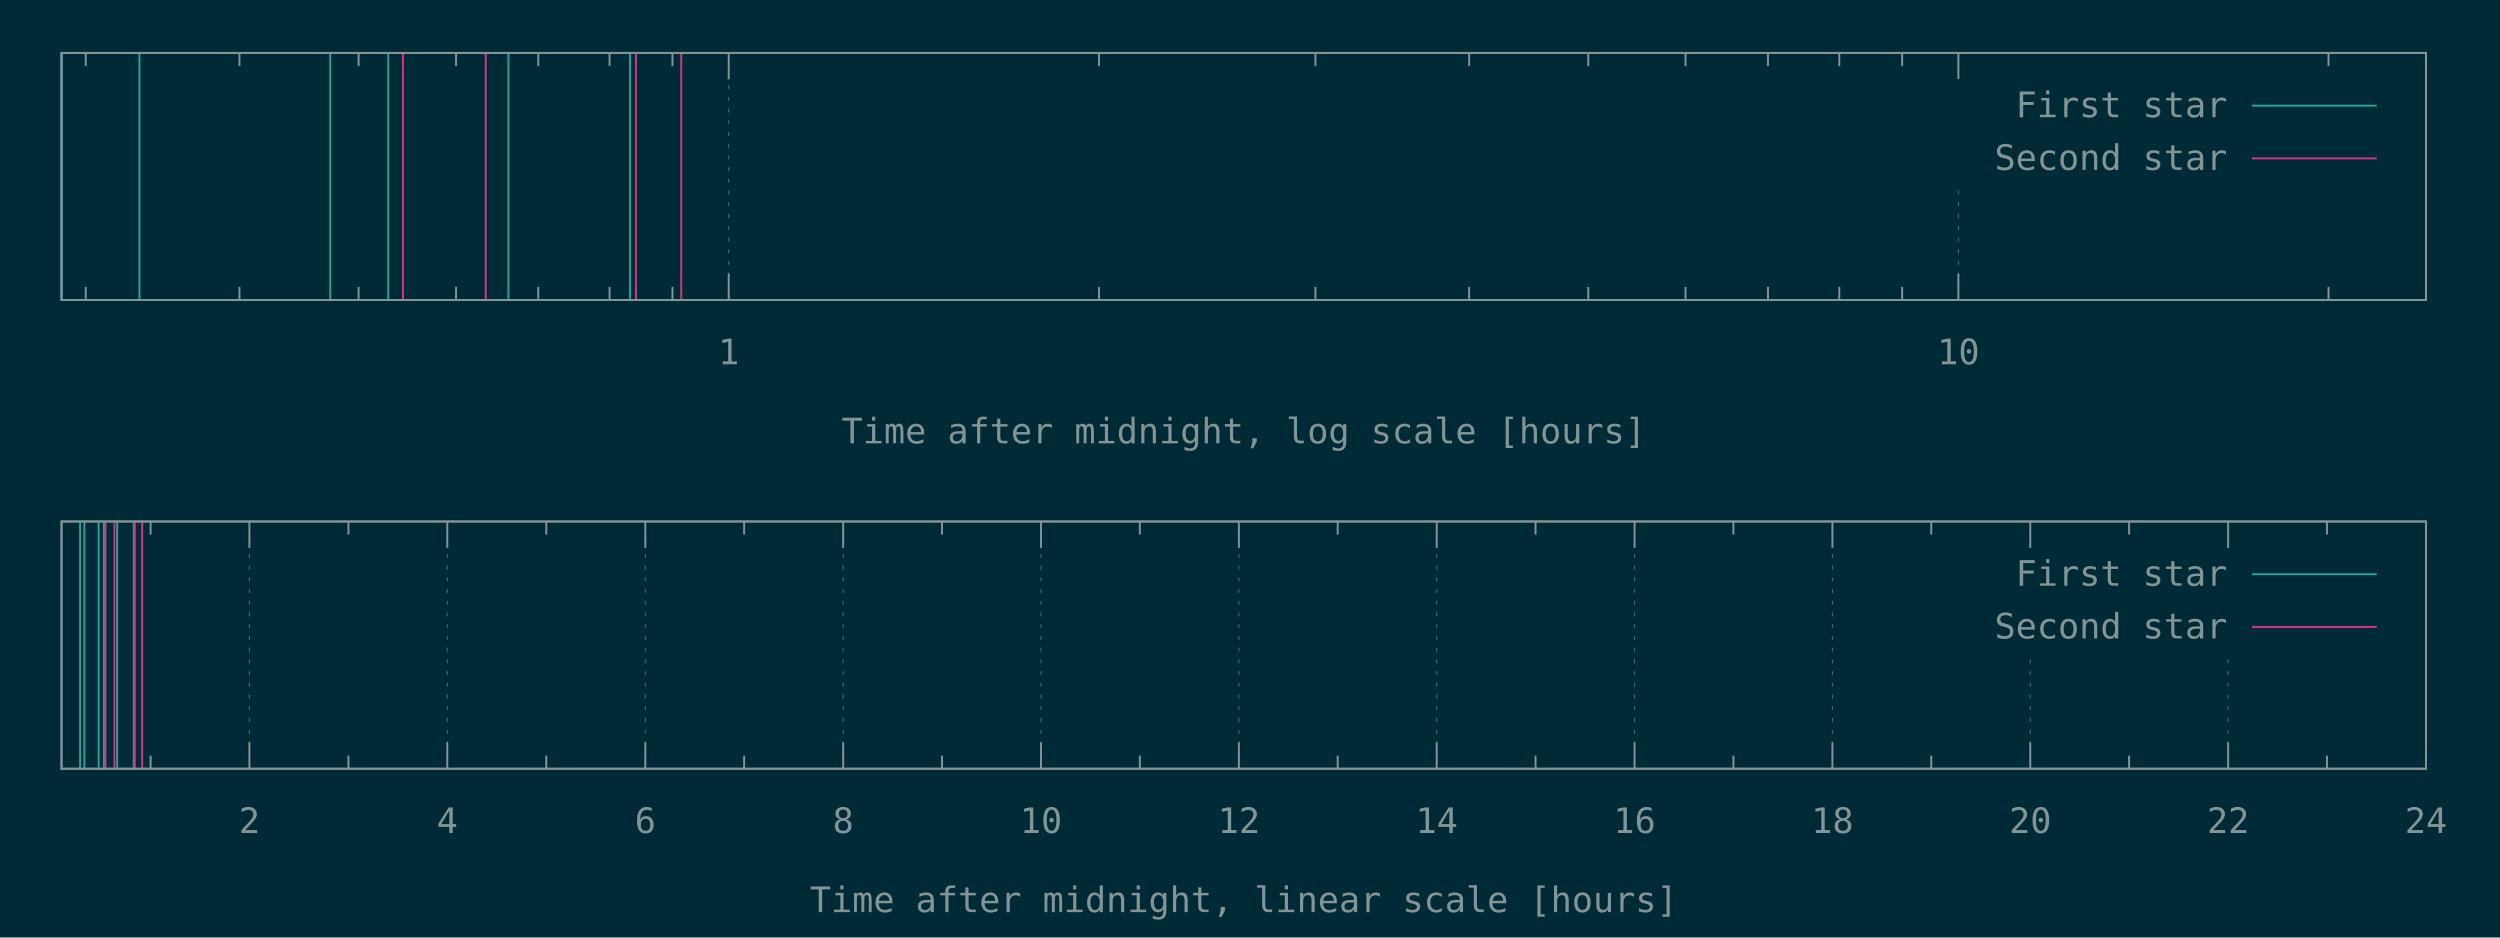
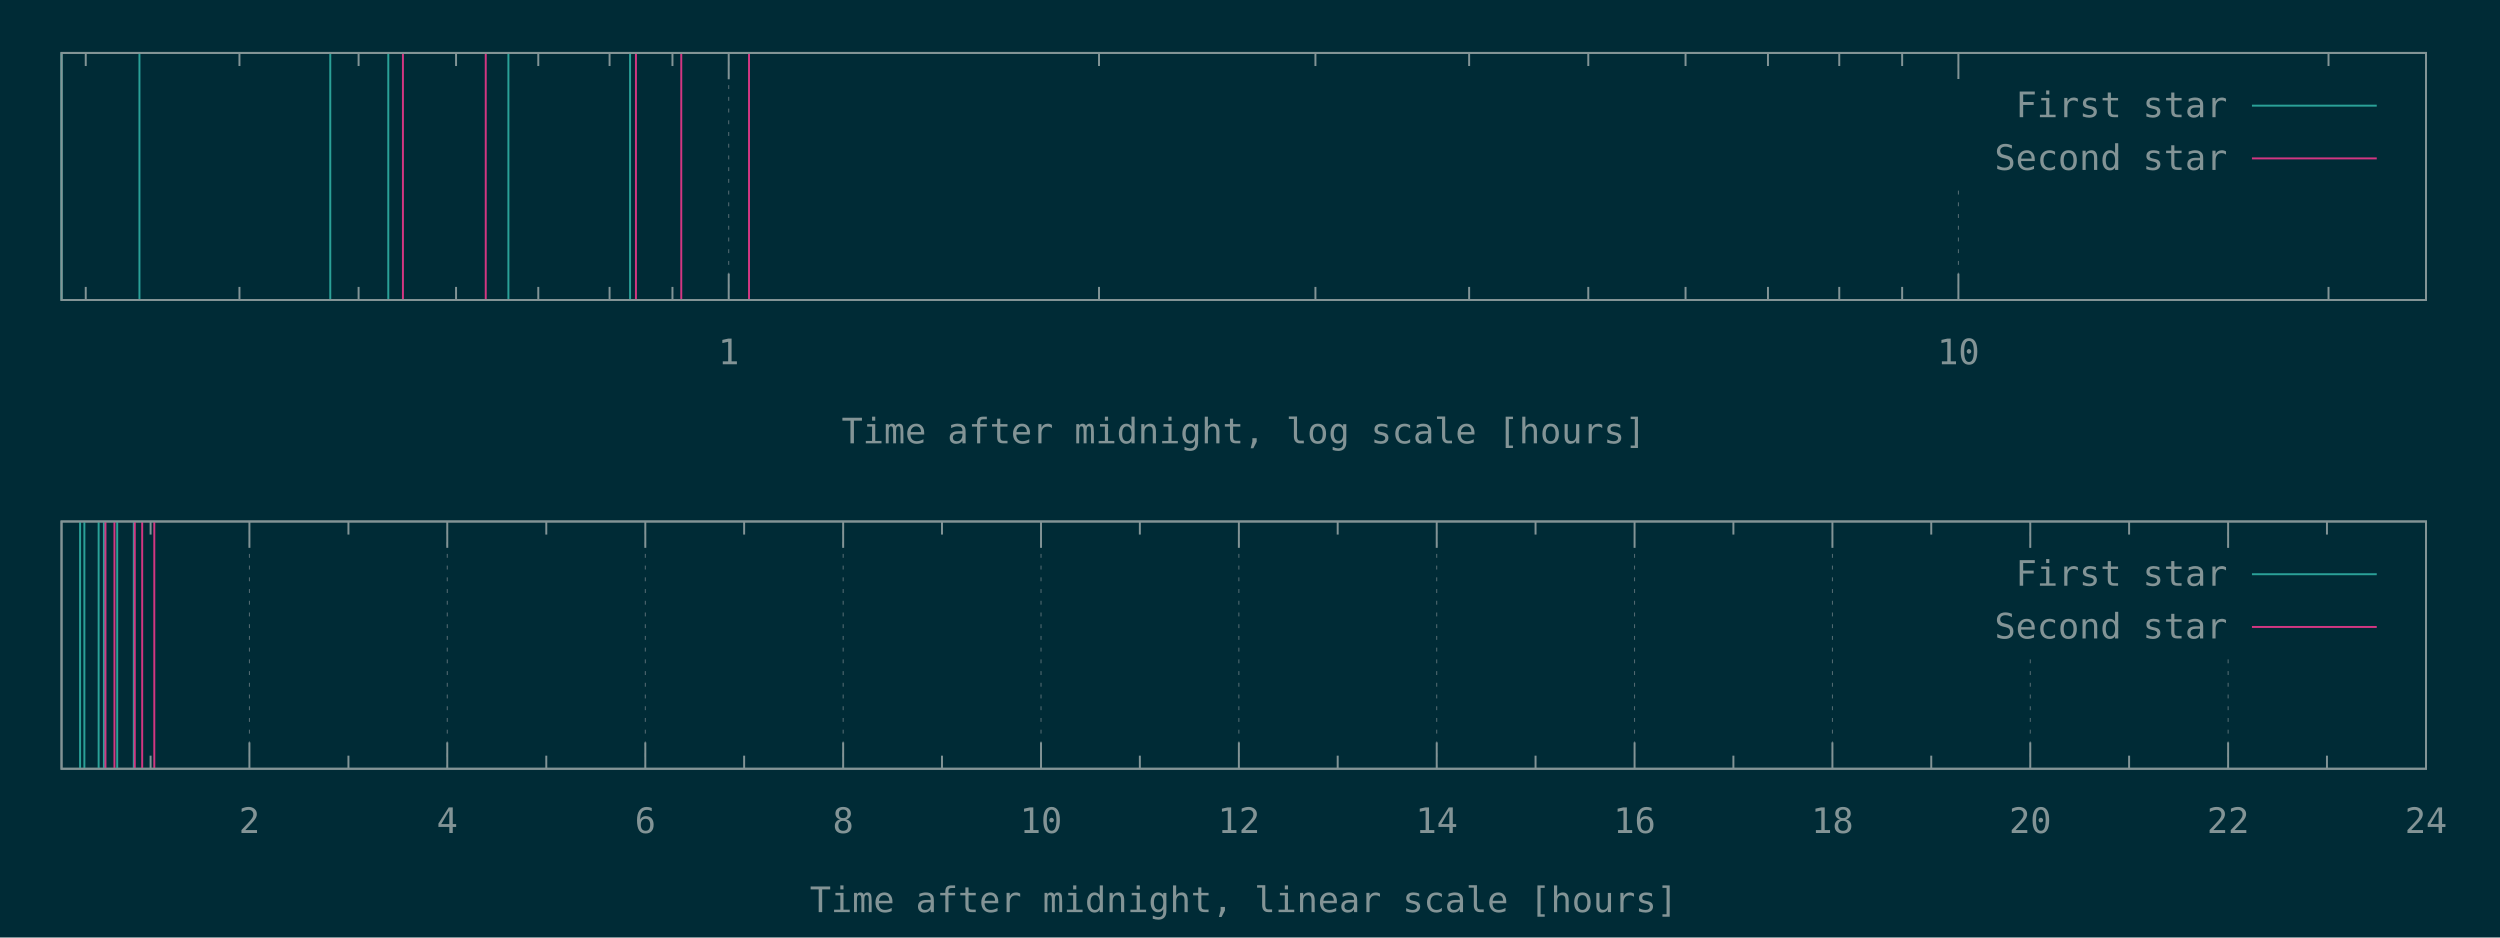
<svg xmlns="http://www.w3.org/2000/svg" xmlns:xlink="http://www.w3.org/1999/xlink" width="1280" height="480" viewBox="0 0 1280 480">
  <g id="gnuplot_canvas">
    <rect x="0" y="0" width="1280" height="480" fill="#002b36" />
    <defs>
      <circle id="gpDot" r="0.5" stroke-width="0.5" stroke="currentColor" />
      <path id="gpPt0" stroke-width="0.148" stroke="currentColor" d="M-1,0 h2 M0,-1 v2" />
      <path id="gpPt1" stroke-width="0.148" stroke="currentColor" d="M-1,-1 L1,1 M1,-1 L-1,1" />
      <path id="gpPt2" stroke-width="0.148" stroke="currentColor" d="M-1,0 L1,0 M0,-1 L0,1 M-1,-1 L1,1 M-1,1 L1,-1" />
      <rect id="gpPt3" stroke-width="0.148" stroke="currentColor" x="-1" y="-1" width="2" height="2" />
      <rect id="gpPt4" stroke-width="0.148" stroke="currentColor" fill="currentColor" x="-1" y="-1" width="2" height="2" />
      <circle id="gpPt5" stroke-width="0.148" stroke="currentColor" cx="0" cy="0" r="1" />
      <use xlink:href="#gpPt5" id="gpPt6" fill="currentColor" stroke="none" />
      <path id="gpPt7" stroke-width="0.148" stroke="currentColor" d="M0,-1.33 L-1.33,0.67 L1.33,0.67 z" />
      <use xlink:href="#gpPt7" id="gpPt8" fill="currentColor" stroke="none" />
      <use xlink:href="#gpPt7" id="gpPt9" stroke="currentColor" transform="rotate(180)" />
      <use xlink:href="#gpPt9" id="gpPt10" fill="currentColor" stroke="none" />
      <use xlink:href="#gpPt3" id="gpPt11" stroke="currentColor" transform="rotate(45)" />
      <use xlink:href="#gpPt11" id="gpPt12" fill="currentColor" stroke="none" />
      <path id="gpPt13" stroke-width="0.148" stroke="currentColor" d="M0,1.330 L1.265,0.411 L0.782,-1.067 L-0.782,-1.076 L-1.265,0.411 z" />
      <use xlink:href="#gpPt13" id="gpPt14" fill="currentColor" stroke="none" />
      <filter id="textbox" filterUnits="objectBoundingBox" x="0" y="0" height="1" width="1">
        <feFlood flood-color="#002B36" flood-opacity="1" result="bgnd" />
        <feComposite in="SourceGraphic" in2="bgnd" operator="atop" />
      </filter>
      <filter id="greybox" filterUnits="objectBoundingBox" x="0" y="0" height="1" width="1">
        <feFlood flood-color="lightgrey" flood-opacity="1" result="grey" />
        <feComposite in="SourceGraphic" in2="grey" operator="atop" />
      </filter>
    </defs>
    <g fill="none" color="#002B36" stroke="currentColor" stroke-width="1.00" stroke-linecap="butt" stroke-linejoin="miter">
</g>
    <g fill="none" color="black" stroke="currentColor" stroke-width="1.00" stroke-linecap="butt" stroke-linejoin="miter">
      <path stroke="rgb(131, 148, 150)" d="M43.9,153.6 L43.9,146.9 M43.9,27.1 L43.9,33.8 M122.6,153.6 L122.6,146.9 M122.6,27.1 L122.6,33.8   M183.6,153.6 L183.6,146.9 M183.6,27.1 L183.6,33.8 M233.5,153.6 L233.5,146.9 M233.5,27.1 L233.5,33.8   M275.6,153.6 L275.6,146.9 M275.6,27.1 L275.6,33.8 M312.1,153.6 L312.1,146.9 M312.1,27.1 L312.1,33.8   M344.3,153.6 L344.3,146.9 M344.3,27.1 L344.3,33.8  " />
    </g>
    <g fill="none" color="black" stroke="rgb(131, 148, 150)" stroke-width="0.50" stroke-linecap="butt" stroke-linejoin="miter">
</g>
    <g fill="none" color="gray" stroke="currentColor" stroke-width="0.50" stroke-linecap="butt" stroke-linejoin="miter">
      <path stroke="rgb( 88, 110, 117)" stroke-dasharray="2,4" class="gridline" d="M373.1,153.6 L373.1,27.1  " />
    </g>
    <g fill="none" color="gray" stroke="rgb( 88, 110, 117)" stroke-width="1.00" stroke-linecap="butt" stroke-linejoin="miter">
</g>
    <g fill="none" color="black" stroke="currentColor" stroke-width="1.00" stroke-linecap="butt" stroke-linejoin="miter">
      <path stroke="rgb(131, 148, 150)" d="M373.1,153.6 L373.1,140.1 M373.1,27.1 L373.1,40.6  " />
      <g transform="translate(373.1,186.5)" stroke="none" fill="rgb(131,148,150)" font-family="Inconsolata" font-size="18.00" text-anchor="middle">
        <text>
          <tspan font-family="Inconsolata"> 1</tspan>
        </text>
      </g>
    </g>
    <g fill="none" color="black" stroke="currentColor" stroke-width="1.00" stroke-linecap="butt" stroke-linejoin="miter">
      <path stroke="rgb(131, 148, 150)" d="M562.7,153.6 L562.7,146.9 M562.7,27.1 L562.7,33.8 M673.5,153.6 L673.5,146.9 M673.5,27.1 L673.5,33.8   M752.2,153.6 L752.2,146.9 M752.2,27.1 L752.2,33.8 M813.2,153.6 L813.2,146.9 M813.2,27.1 L813.2,33.8   M863.0,153.6 L863.0,146.9 M863.0,27.1 L863.0,33.8 M905.2,153.6 L905.2,146.9 M905.2,27.1 L905.2,33.8   M941.7,153.6 L941.7,146.9 M941.7,27.1 L941.7,33.8 M973.9,153.6 L973.9,146.9 M973.9,27.1 L973.9,33.8    " />
    </g>
    <g fill="none" color="black" stroke="rgb(131, 148, 150)" stroke-width="0.50" stroke-linecap="butt" stroke-linejoin="miter">
</g>
    <g fill="none" color="gray" stroke="currentColor" stroke-width="0.50" stroke-linecap="butt" stroke-linejoin="miter">
      <path stroke="rgb( 88, 110, 117)" stroke-dasharray="2,4" class="gridline" d="M1002.7,153.6 L1002.7,94.6 M1002.7,40.6 L1002.7,27.1  " />
    </g>
    <g fill="none" color="gray" stroke="rgb( 88, 110, 117)" stroke-width="1.00" stroke-linecap="butt" stroke-linejoin="miter">
</g>
    <g fill="none" color="black" stroke="currentColor" stroke-width="1.00" stroke-linecap="butt" stroke-linejoin="miter">
      <path stroke="rgb(131, 148, 150)" d="M1002.7,153.6 L1002.7,140.1 M1002.7,27.1 L1002.7,40.6  " />
      <g transform="translate(1002.7,186.5)" stroke="none" fill="rgb(131,148,150)" font-family="Inconsolata" font-size="18.00" text-anchor="middle">
        <text>
          <tspan font-family="Inconsolata"> 10</tspan>
        </text>
      </g>
    </g>
    <g fill="none" color="black" stroke="currentColor" stroke-width="1.00" stroke-linecap="butt" stroke-linejoin="miter">
      <path stroke="rgb(131, 148, 150)" d="M1192.2,153.6 L1192.2,146.9 M1192.2,27.1 L1192.2,33.8  " />
    </g>
    <g fill="none" color="black" stroke="currentColor" stroke-width="1.00" stroke-linecap="butt" stroke-linejoin="miter">
      <path stroke="rgb(131, 148, 150)" d="M31.5,27.1 L31.5,153.6 L1242.1,153.6 L1242.1,27.1 L31.5,27.1 Z  " />
    </g>
    <g fill="none" color="black" stroke="currentColor" stroke-width="1.00" stroke-linecap="butt" stroke-linejoin="miter">
      <g transform="translate(636.8,227.0)" stroke="none" fill="rgb(131,148,150)" font-family="Inconsolata" font-size="18.00" text-anchor="middle">
        <text>
          <tspan font-family="Inconsolata">Time after midnight, log scale [hours]</tspan>
        </text>
      </g>
    </g>
    <g fill="none" color="black" stroke="currentColor" stroke-width="1.00" stroke-linecap="butt" stroke-linejoin="miter">
</g>
    <g id="gnuplot_plot_1a">
      <g fill="none" color="black" stroke="currentColor" stroke-width="1.00" stroke-linecap="butt" stroke-linejoin="miter">
        <path stroke="rgb( 42, 161, 152)" d="M31.5,153.6 L31.5,27.1 M71.4,153.6 L71.4,27.1 M169.1,153.6 L169.1,27.1 M198.8,153.6 L198.8,27.1   M260.3,153.6 L260.3,27.1 M322.6,153.6 L322.6,27.1  " />
      </g>
    </g>
    <g id="gnuplot_plot_2a">
      <g fill="none" color="black" stroke="currentColor" stroke-width="1.00" stroke-linecap="butt" stroke-linejoin="miter">
-         <path stroke="rgb(211,  54, 130)" d="M206.3,153.6 L206.3,27.1 M248.7,153.6 L248.7,27.1 M325.6,153.6 L325.6,27.1 M348.8,153.6 L348.8,27.1    " />
+         <path stroke="rgb(211,  54, 130)" d="M206.3,153.6 L206.3,27.1 M248.7,153.6 L248.7,27.1 M325.6,153.6 L325.6,27.1 M348.8,153.6 L348.8,27.1   M383.5,153.6 L383.5,27.1  " />
      </g>
    </g>
    <g stroke="none" shape-rendering="crispEdges">
      <polygon fill="#002B36" points="1001.8,94.6 1229.5,94.6 1229.5,40.6 1001.8,40.6 " />
    </g>
    <g id="gnuplot_plot_1a">
      <g fill="none" color="black" stroke="currentColor" stroke-width="1.00" stroke-linecap="butt" stroke-linejoin="miter">
        <g transform="translate(1140.4,60.0)" stroke="none" fill="rgb(131,148,150)" font-family="Inconsolata" font-size="18.00" text-anchor="end">
          <text>
            <tspan font-family="Inconsolata">First star</tspan>
          </text>
        </g>
      </g>
      <g fill="none" color="black" stroke="currentColor" stroke-width="1.00" stroke-linecap="butt" stroke-linejoin="miter">
        <path stroke="rgb( 42, 161, 152)" d="M1153.0,54.1 L1216.9,54.1  " />
      </g>
    </g>
    <g id="gnuplot_plot_2a">
      <g fill="none" color="black" stroke="currentColor" stroke-width="1.00" stroke-linecap="butt" stroke-linejoin="miter">
        <g transform="translate(1140.4,87.0)" stroke="none" fill="rgb(131,148,150)" font-family="Inconsolata" font-size="18.00" text-anchor="end">
          <text>
            <tspan font-family="Inconsolata">Second star</tspan>
          </text>
        </g>
      </g>
      <g fill="none" color="black" stroke="currentColor" stroke-width="1.00" stroke-linecap="butt" stroke-linejoin="miter">
        <path stroke="rgb(211,  54, 130)" d="M1153.0,81.1 L1216.9,81.1  " />
      </g>
    </g>
    <g fill="none" color="#002B36" stroke="rgb(211,  54, 130)" stroke-width="2.00" stroke-linecap="butt" stroke-linejoin="miter">
</g>
    <g fill="none" color="black" stroke="currentColor" stroke-width="2.00" stroke-linecap="butt" stroke-linejoin="miter">
</g>
    <g fill="none" color="black" stroke="black" stroke-width="1.00" stroke-linecap="butt" stroke-linejoin="miter">
</g>
    <g fill="none" color="black" stroke="currentColor" stroke-width="1.00" stroke-linecap="butt" stroke-linejoin="miter">
      <path stroke="rgb(131, 148, 150)" d="M31.5,27.1 L31.5,153.6 L1242.1,153.6 L1242.1,27.1 L31.5,27.1 Z  " />
    </g>
    <g fill="none" color="black" stroke="currentColor" stroke-width="1.00" stroke-linecap="butt" stroke-linejoin="miter">
</g>
    <g fill="none" color="black" stroke="currentColor" stroke-width="1.00" stroke-linecap="butt" stroke-linejoin="miter">
      <path stroke="rgb(131, 148, 150)" d="M77.1,393.6 L77.1,386.9 M77.1,267.0 L77.1,273.7  " />
    </g>
    <g fill="none" color="black" stroke="rgb(131, 148, 150)" stroke-width="0.50" stroke-linecap="butt" stroke-linejoin="miter">
</g>
    <g fill="none" color="gray" stroke="currentColor" stroke-width="0.50" stroke-linecap="butt" stroke-linejoin="miter">
      <path stroke="rgb( 88, 110, 117)" stroke-dasharray="2,4" class="gridline" d="M127.7,393.6 L127.7,267.0  " />
    </g>
    <g fill="none" color="gray" stroke="rgb( 88, 110, 117)" stroke-width="1.00" stroke-linecap="butt" stroke-linejoin="miter">
</g>
    <g fill="none" color="black" stroke="currentColor" stroke-width="1.00" stroke-linecap="butt" stroke-linejoin="miter">
      <path stroke="rgb(131, 148, 150)" d="M127.7,393.6 L127.7,380.1 M127.7,267.0 L127.7,280.5  " />
      <g transform="translate(127.7,426.5)" stroke="none" fill="rgb(131,148,150)" font-family="Inconsolata" font-size="18.00" text-anchor="middle">
        <text>
          <tspan font-family="Inconsolata"> 2</tspan>
        </text>
      </g>
    </g>
    <g fill="none" color="black" stroke="currentColor" stroke-width="1.00" stroke-linecap="butt" stroke-linejoin="miter">
      <path stroke="rgb(131, 148, 150)" d="M178.4,393.6 L178.4,386.9 M178.4,267.0 L178.4,273.7  " />
    </g>
    <g fill="none" color="black" stroke="rgb(131, 148, 150)" stroke-width="0.50" stroke-linecap="butt" stroke-linejoin="miter">
</g>
    <g fill="none" color="gray" stroke="currentColor" stroke-width="0.50" stroke-linecap="butt" stroke-linejoin="miter">
      <path stroke="rgb( 88, 110, 117)" stroke-dasharray="2,4" class="gridline" d="M229.0,393.6 L229.0,267.0  " />
    </g>
    <g fill="none" color="gray" stroke="rgb( 88, 110, 117)" stroke-width="1.00" stroke-linecap="butt" stroke-linejoin="miter">
</g>
    <g fill="none" color="black" stroke="currentColor" stroke-width="1.00" stroke-linecap="butt" stroke-linejoin="miter">
      <path stroke="rgb(131, 148, 150)" d="M229.0,393.6 L229.0,380.1 M229.0,267.0 L229.0,280.5  " />
      <g transform="translate(229.0,426.5)" stroke="none" fill="rgb(131,148,150)" font-family="Inconsolata" font-size="18.00" text-anchor="middle">
        <text>
          <tspan font-family="Inconsolata"> 4</tspan>
        </text>
      </g>
    </g>
    <g fill="none" color="black" stroke="currentColor" stroke-width="1.00" stroke-linecap="butt" stroke-linejoin="miter">
      <path stroke="rgb(131, 148, 150)" d="M279.7,393.6 L279.7,386.9 M279.7,267.0 L279.7,273.7  " />
    </g>
    <g fill="none" color="black" stroke="rgb(131, 148, 150)" stroke-width="0.50" stroke-linecap="butt" stroke-linejoin="miter">
</g>
    <g fill="none" color="gray" stroke="currentColor" stroke-width="0.50" stroke-linecap="butt" stroke-linejoin="miter">
      <path stroke="rgb( 88, 110, 117)" stroke-dasharray="2,4" class="gridline" d="M330.4,393.6 L330.4,267.0  " />
    </g>
    <g fill="none" color="gray" stroke="rgb( 88, 110, 117)" stroke-width="1.00" stroke-linecap="butt" stroke-linejoin="miter">
</g>
    <g fill="none" color="black" stroke="currentColor" stroke-width="1.00" stroke-linecap="butt" stroke-linejoin="miter">
      <path stroke="rgb(131, 148, 150)" d="M330.4,393.6 L330.4,380.1 M330.4,267.0 L330.4,280.5  " />
      <g transform="translate(330.4,426.5)" stroke="none" fill="rgb(131,148,150)" font-family="Inconsolata" font-size="18.00" text-anchor="middle">
        <text>
          <tspan font-family="Inconsolata"> 6</tspan>
        </text>
      </g>
    </g>
    <g fill="none" color="black" stroke="currentColor" stroke-width="1.00" stroke-linecap="butt" stroke-linejoin="miter">
      <path stroke="rgb(131, 148, 150)" d="M381.0,393.6 L381.0,386.9 M381.0,267.0 L381.0,273.7  " />
    </g>
    <g fill="none" color="black" stroke="rgb(131, 148, 150)" stroke-width="0.50" stroke-linecap="butt" stroke-linejoin="miter">
</g>
    <g fill="none" color="gray" stroke="currentColor" stroke-width="0.50" stroke-linecap="butt" stroke-linejoin="miter">
      <path stroke="rgb( 88, 110, 117)" stroke-dasharray="2,4" class="gridline" d="M431.7,393.6 L431.7,267.0  " />
    </g>
    <g fill="none" color="gray" stroke="rgb( 88, 110, 117)" stroke-width="1.00" stroke-linecap="butt" stroke-linejoin="miter">
</g>
    <g fill="none" color="black" stroke="currentColor" stroke-width="1.00" stroke-linecap="butt" stroke-linejoin="miter">
      <path stroke="rgb(131, 148, 150)" d="M431.7,393.6 L431.7,380.1 M431.7,267.0 L431.7,280.5  " />
      <g transform="translate(431.7,426.5)" stroke="none" fill="rgb(131,148,150)" font-family="Inconsolata" font-size="18.00" text-anchor="middle">
        <text>
          <tspan font-family="Inconsolata"> 8</tspan>
        </text>
      </g>
    </g>
    <g fill="none" color="black" stroke="currentColor" stroke-width="1.00" stroke-linecap="butt" stroke-linejoin="miter">
      <path stroke="rgb(131, 148, 150)" d="M482.3,393.6 L482.3,386.9 M482.3,267.0 L482.3,273.7  " />
    </g>
    <g fill="none" color="black" stroke="rgb(131, 148, 150)" stroke-width="0.50" stroke-linecap="butt" stroke-linejoin="miter">
</g>
    <g fill="none" color="gray" stroke="currentColor" stroke-width="0.50" stroke-linecap="butt" stroke-linejoin="miter">
      <path stroke="rgb( 88, 110, 117)" stroke-dasharray="2,4" class="gridline" d="M533.0,393.6 L533.0,267.0  " />
    </g>
    <g fill="none" color="gray" stroke="rgb( 88, 110, 117)" stroke-width="1.00" stroke-linecap="butt" stroke-linejoin="miter">
</g>
    <g fill="none" color="black" stroke="currentColor" stroke-width="1.00" stroke-linecap="butt" stroke-linejoin="miter">
      <path stroke="rgb(131, 148, 150)" d="M533.0,393.6 L533.0,380.1 M533.0,267.0 L533.0,280.5  " />
      <g transform="translate(533.0,426.5)" stroke="none" fill="rgb(131,148,150)" font-family="Inconsolata" font-size="18.00" text-anchor="middle">
        <text>
          <tspan font-family="Inconsolata"> 10</tspan>
        </text>
      </g>
    </g>
    <g fill="none" color="black" stroke="currentColor" stroke-width="1.00" stroke-linecap="butt" stroke-linejoin="miter">
      <path stroke="rgb(131, 148, 150)" d="M583.6,393.6 L583.6,386.9 M583.6,267.0 L583.6,273.7  " />
    </g>
    <g fill="none" color="black" stroke="rgb(131, 148, 150)" stroke-width="0.50" stroke-linecap="butt" stroke-linejoin="miter">
</g>
    <g fill="none" color="gray" stroke="currentColor" stroke-width="0.50" stroke-linecap="butt" stroke-linejoin="miter">
      <path stroke="rgb( 88, 110, 117)" stroke-dasharray="2,4" class="gridline" d="M634.3,393.6 L634.3,267.0  " />
    </g>
    <g fill="none" color="gray" stroke="rgb( 88, 110, 117)" stroke-width="1.00" stroke-linecap="butt" stroke-linejoin="miter">
</g>
    <g fill="none" color="black" stroke="currentColor" stroke-width="1.00" stroke-linecap="butt" stroke-linejoin="miter">
      <path stroke="rgb(131, 148, 150)" d="M634.3,393.6 L634.3,380.1 M634.3,267.0 L634.3,280.5  " />
      <g transform="translate(634.3,426.5)" stroke="none" fill="rgb(131,148,150)" font-family="Inconsolata" font-size="18.00" text-anchor="middle">
        <text>
          <tspan font-family="Inconsolata"> 12</tspan>
        </text>
      </g>
    </g>
    <g fill="none" color="black" stroke="currentColor" stroke-width="1.00" stroke-linecap="butt" stroke-linejoin="miter">
      <path stroke="rgb(131, 148, 150)" d="M684.9,393.6 L684.9,386.9 M684.9,267.0 L684.9,273.7  " />
    </g>
    <g fill="none" color="black" stroke="rgb(131, 148, 150)" stroke-width="0.50" stroke-linecap="butt" stroke-linejoin="miter">
</g>
    <g fill="none" color="gray" stroke="currentColor" stroke-width="0.50" stroke-linecap="butt" stroke-linejoin="miter">
      <path stroke="rgb( 88, 110, 117)" stroke-dasharray="2,4" class="gridline" d="M735.6,393.6 L735.6,267.0  " />
    </g>
    <g fill="none" color="gray" stroke="rgb( 88, 110, 117)" stroke-width="1.00" stroke-linecap="butt" stroke-linejoin="miter">
</g>
    <g fill="none" color="black" stroke="currentColor" stroke-width="1.00" stroke-linecap="butt" stroke-linejoin="miter">
      <path stroke="rgb(131, 148, 150)" d="M735.6,393.6 L735.6,380.1 M735.6,267.0 L735.6,280.5  " />
      <g transform="translate(735.6,426.5)" stroke="none" fill="rgb(131,148,150)" font-family="Inconsolata" font-size="18.00" text-anchor="middle">
        <text>
          <tspan font-family="Inconsolata"> 14</tspan>
        </text>
      </g>
    </g>
    <g fill="none" color="black" stroke="currentColor" stroke-width="1.00" stroke-linecap="butt" stroke-linejoin="miter">
      <path stroke="rgb(131, 148, 150)" d="M786.2,393.6 L786.2,386.9 M786.2,267.0 L786.2,273.7  " />
    </g>
    <g fill="none" color="black" stroke="rgb(131, 148, 150)" stroke-width="0.50" stroke-linecap="butt" stroke-linejoin="miter">
</g>
    <g fill="none" color="gray" stroke="currentColor" stroke-width="0.50" stroke-linecap="butt" stroke-linejoin="miter">
      <path stroke="rgb( 88, 110, 117)" stroke-dasharray="2,4" class="gridline" d="M836.9,393.6 L836.9,267.0  " />
    </g>
    <g fill="none" color="gray" stroke="rgb( 88, 110, 117)" stroke-width="1.00" stroke-linecap="butt" stroke-linejoin="miter">
</g>
    <g fill="none" color="black" stroke="currentColor" stroke-width="1.00" stroke-linecap="butt" stroke-linejoin="miter">
      <path stroke="rgb(131, 148, 150)" d="M836.9,393.6 L836.9,380.1 M836.9,267.0 L836.9,280.5  " />
      <g transform="translate(836.9,426.5)" stroke="none" fill="rgb(131,148,150)" font-family="Inconsolata" font-size="18.00" text-anchor="middle">
        <text>
          <tspan font-family="Inconsolata"> 16</tspan>
        </text>
      </g>
    </g>
    <g fill="none" color="black" stroke="currentColor" stroke-width="1.00" stroke-linecap="butt" stroke-linejoin="miter">
      <path stroke="rgb(131, 148, 150)" d="M887.5,393.6 L887.5,386.9 M887.5,267.0 L887.5,273.7  " />
    </g>
    <g fill="none" color="black" stroke="rgb(131, 148, 150)" stroke-width="0.50" stroke-linecap="butt" stroke-linejoin="miter">
</g>
    <g fill="none" color="gray" stroke="currentColor" stroke-width="0.50" stroke-linecap="butt" stroke-linejoin="miter">
      <path stroke="rgb( 88, 110, 117)" stroke-dasharray="2,4" class="gridline" d="M938.2,393.6 L938.2,267.0  " />
    </g>
    <g fill="none" color="gray" stroke="rgb( 88, 110, 117)" stroke-width="1.00" stroke-linecap="butt" stroke-linejoin="miter">
</g>
    <g fill="none" color="black" stroke="currentColor" stroke-width="1.00" stroke-linecap="butt" stroke-linejoin="miter">
      <path stroke="rgb(131, 148, 150)" d="M938.2,393.6 L938.2,380.1 M938.2,267.0 L938.2,280.5  " />
      <g transform="translate(938.2,426.5)" stroke="none" fill="rgb(131,148,150)" font-family="Inconsolata" font-size="18.00" text-anchor="middle">
        <text>
          <tspan font-family="Inconsolata"> 18</tspan>
        </text>
      </g>
    </g>
    <g fill="none" color="black" stroke="currentColor" stroke-width="1.00" stroke-linecap="butt" stroke-linejoin="miter">
      <path stroke="rgb(131, 148, 150)" d="M988.8,393.6 L988.8,386.9 M988.8,267.0 L988.8,273.7  " />
    </g>
    <g fill="none" color="black" stroke="rgb(131, 148, 150)" stroke-width="0.50" stroke-linecap="butt" stroke-linejoin="miter">
</g>
    <g fill="none" color="gray" stroke="currentColor" stroke-width="0.50" stroke-linecap="butt" stroke-linejoin="miter">
      <path stroke="rgb( 88, 110, 117)" stroke-dasharray="2,4" class="gridline" d="M1039.5,393.6 L1039.5,334.5 M1039.5,280.5 L1039.5,267.0  " />
    </g>
    <g fill="none" color="gray" stroke="rgb( 88, 110, 117)" stroke-width="1.00" stroke-linecap="butt" stroke-linejoin="miter">
</g>
    <g fill="none" color="black" stroke="currentColor" stroke-width="1.00" stroke-linecap="butt" stroke-linejoin="miter">
      <path stroke="rgb(131, 148, 150)" d="M1039.5,393.6 L1039.5,380.1 M1039.5,267.0 L1039.5,280.5  " />
      <g transform="translate(1039.5,426.5)" stroke="none" fill="rgb(131,148,150)" font-family="Inconsolata" font-size="18.00" text-anchor="middle">
        <text>
          <tspan font-family="Inconsolata"> 20</tspan>
        </text>
      </g>
    </g>
    <g fill="none" color="black" stroke="currentColor" stroke-width="1.00" stroke-linecap="butt" stroke-linejoin="miter">
      <path stroke="rgb(131, 148, 150)" d="M1090.1,393.6 L1090.1,386.9 M1090.1,267.0 L1090.1,273.7  " />
    </g>
    <g fill="none" color="black" stroke="rgb(131, 148, 150)" stroke-width="0.50" stroke-linecap="butt" stroke-linejoin="miter">
</g>
    <g fill="none" color="gray" stroke="currentColor" stroke-width="0.50" stroke-linecap="butt" stroke-linejoin="miter">
      <path stroke="rgb( 88, 110, 117)" stroke-dasharray="2,4" class="gridline" d="M1140.8,393.6 L1140.8,334.5 M1140.8,280.5 L1140.8,267.0  " />
    </g>
    <g fill="none" color="gray" stroke="rgb( 88, 110, 117)" stroke-width="1.00" stroke-linecap="butt" stroke-linejoin="miter">
</g>
    <g fill="none" color="black" stroke="currentColor" stroke-width="1.00" stroke-linecap="butt" stroke-linejoin="miter">
      <path stroke="rgb(131, 148, 150)" d="M1140.8,393.6 L1140.8,380.1 M1140.8,267.0 L1140.8,280.5  " />
      <g transform="translate(1140.8,426.5)" stroke="none" fill="rgb(131,148,150)" font-family="Inconsolata" font-size="18.00" text-anchor="middle">
        <text>
          <tspan font-family="Inconsolata"> 22</tspan>
        </text>
      </g>
    </g>
    <g fill="none" color="black" stroke="currentColor" stroke-width="1.00" stroke-linecap="butt" stroke-linejoin="miter">
      <path stroke="rgb(131, 148, 150)" d="M1191.4,393.6 L1191.4,386.9 M1191.4,267.0 L1191.4,273.7  " />
    </g>
    <g fill="none" color="black" stroke="rgb(131, 148, 150)" stroke-width="0.50" stroke-linecap="butt" stroke-linejoin="miter">
</g>
    <g fill="none" color="gray" stroke="currentColor" stroke-width="0.50" stroke-linecap="butt" stroke-linejoin="miter">
      <path stroke="rgb( 88, 110, 117)" stroke-dasharray="2,4" class="gridline" d="M1242.1,393.6 L1242.1,267.0  " />
    </g>
    <g fill="none" color="gray" stroke="rgb( 88, 110, 117)" stroke-width="1.00" stroke-linecap="butt" stroke-linejoin="miter">
</g>
    <g fill="none" color="black" stroke="currentColor" stroke-width="1.00" stroke-linecap="butt" stroke-linejoin="miter">
      <path stroke="rgb(131, 148, 150)" d="M1242.1,393.6 L1242.1,380.1 M1242.1,267.0 L1242.1,280.5  " />
      <g transform="translate(1242.1,426.5)" stroke="none" fill="rgb(131,148,150)" font-family="Inconsolata" font-size="18.00" text-anchor="middle">
        <text>
          <tspan font-family="Inconsolata"> 24</tspan>
        </text>
      </g>
    </g>
    <g fill="none" color="black" stroke="currentColor" stroke-width="1.00" stroke-linecap="butt" stroke-linejoin="miter">
</g>
    <g fill="none" color="black" stroke="currentColor" stroke-width="1.00" stroke-linecap="butt" stroke-linejoin="miter">
      <path stroke="rgb(131, 148, 150)" d="M31.5,267.0 L31.5,393.6 L1242.1,393.6 L1242.1,267.0 L31.5,267.0 Z  " />
    </g>
    <g fill="none" color="black" stroke="currentColor" stroke-width="1.00" stroke-linecap="butt" stroke-linejoin="miter">
      <g transform="translate(636.8,467.0)" stroke="none" fill="rgb(131,148,150)" font-family="Inconsolata" font-size="18.00" text-anchor="middle">
        <text>
          <tspan font-family="Inconsolata">Time after midnight, linear scale [hours]</tspan>
        </text>
      </g>
    </g>
    <g fill="none" color="black" stroke="currentColor" stroke-width="1.00" stroke-linecap="butt" stroke-linejoin="miter">
</g>
    <g id="gnuplot_plot_1b">
      <g fill="none" color="black" stroke="currentColor" stroke-width="1.00" stroke-linecap="butt" stroke-linejoin="miter">
        <path stroke="rgb( 42, 161, 152)" d="M41.0,393.6 L41.0,267.0 M43.2,393.6 L43.2,267.0 M50.5,393.6 L50.5,267.0 M53.2,393.6 L53.2,267.0   M60.0,393.6 L60.0,267.0 M68.5,393.6 L68.5,267.0  " />
      </g>
    </g>
    <g id="gnuplot_plot_2b">
      <g fill="none" color="black" stroke="currentColor" stroke-width="1.00" stroke-linecap="butt" stroke-linejoin="miter">
-         <path stroke="rgb(211,  54, 130)" d="M54.0,393.6 L54.0,267.0 M58.6,393.6 L58.6,267.0 M69.0,393.6 L69.0,267.0 M72.8,393.6 L72.8,267.0    " />
+         <path stroke="rgb(211,  54, 130)" d="M54.0,393.6 L54.0,267.0 M58.6,393.6 L58.6,267.0 M69.0,393.6 L69.0,267.0 M72.8,393.6 L72.8,267.0   M79.0,393.6 L79.0,267.0  " />
      </g>
    </g>
    <g stroke="none" shape-rendering="crispEdges">
      <polygon fill="#002B36" points="1001.8,334.5 1229.5,334.5 1229.5,280.5 1001.8,280.5 " />
    </g>
    <g id="gnuplot_plot_1b">
      <g fill="none" color="black" stroke="currentColor" stroke-width="1.00" stroke-linecap="butt" stroke-linejoin="miter">
        <g transform="translate(1140.4,299.9)" stroke="none" fill="rgb(131,148,150)" font-family="Inconsolata" font-size="18.00" text-anchor="end">
          <text>
            <tspan font-family="Inconsolata">First star</tspan>
          </text>
        </g>
      </g>
      <g fill="none" color="black" stroke="currentColor" stroke-width="1.00" stroke-linecap="butt" stroke-linejoin="miter">
        <path stroke="rgb( 42, 161, 152)" d="M1153.0,294.0 L1216.9,294.0  " />
      </g>
    </g>
    <g id="gnuplot_plot_2b">
      <g fill="none" color="black" stroke="currentColor" stroke-width="1.00" stroke-linecap="butt" stroke-linejoin="miter">
        <g transform="translate(1140.4,326.9)" stroke="none" fill="rgb(131,148,150)" font-family="Inconsolata" font-size="18.00" text-anchor="end">
          <text>
            <tspan font-family="Inconsolata">Second star</tspan>
          </text>
        </g>
      </g>
      <g fill="none" color="black" stroke="currentColor" stroke-width="1.00" stroke-linecap="butt" stroke-linejoin="miter">
        <path stroke="rgb(211,  54, 130)" d="M1153.0,321.0 L1216.9,321.0  " />
      </g>
    </g>
    <g fill="none" color="#002B36" stroke="rgb(211,  54, 130)" stroke-width="2.00" stroke-linecap="butt" stroke-linejoin="miter">
</g>
    <g fill="none" color="black" stroke="currentColor" stroke-width="2.00" stroke-linecap="butt" stroke-linejoin="miter">
</g>
    <g fill="none" color="black" stroke="black" stroke-width="1.00" stroke-linecap="butt" stroke-linejoin="miter">
</g>
    <g fill="none" color="black" stroke="currentColor" stroke-width="1.00" stroke-linecap="butt" stroke-linejoin="miter">
      <path stroke="rgb(131, 148, 150)" d="M31.5,267.0 L31.5,393.6 L1242.1,393.6 L1242.1,267.0 L31.5,267.0 Z  " />
    </g>
    <g fill="none" color="black" stroke="currentColor" stroke-width="1.00" stroke-linecap="butt" stroke-linejoin="miter">
</g>
  </g>
</svg>
